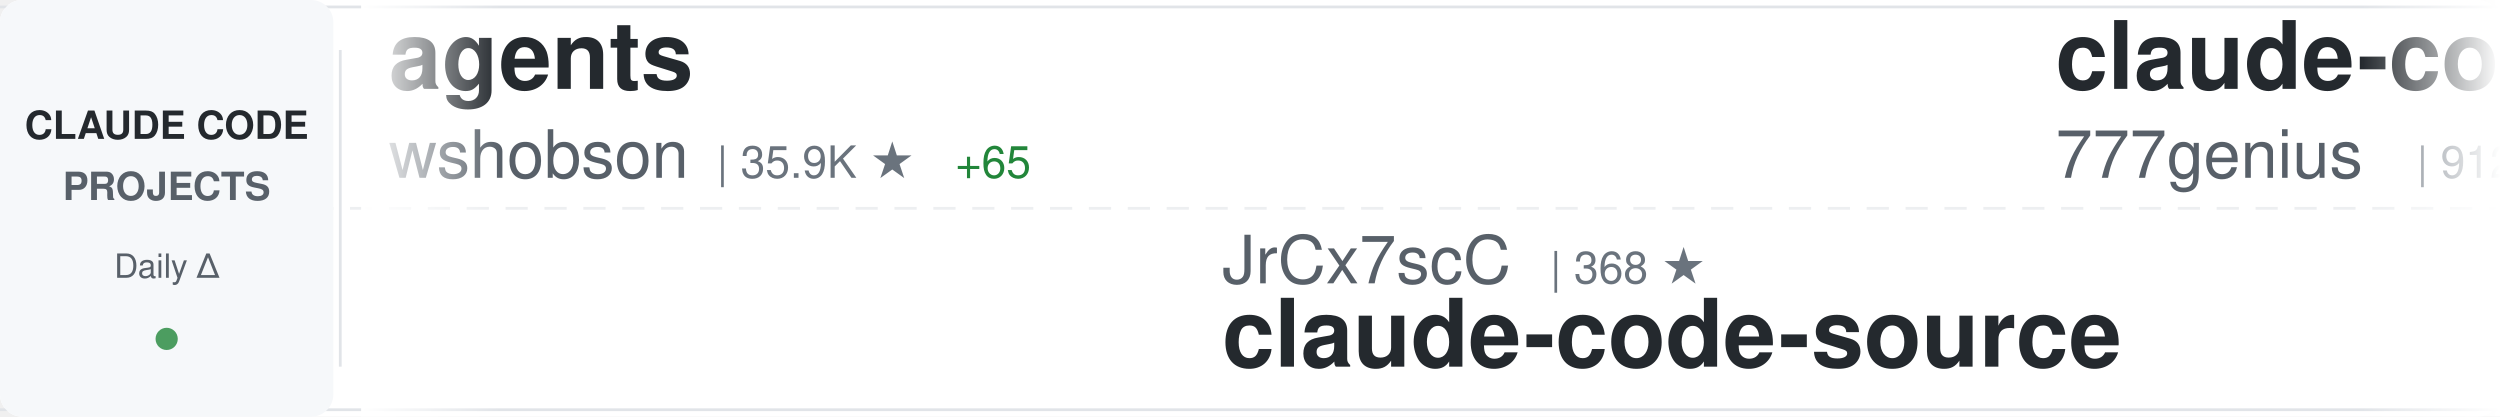
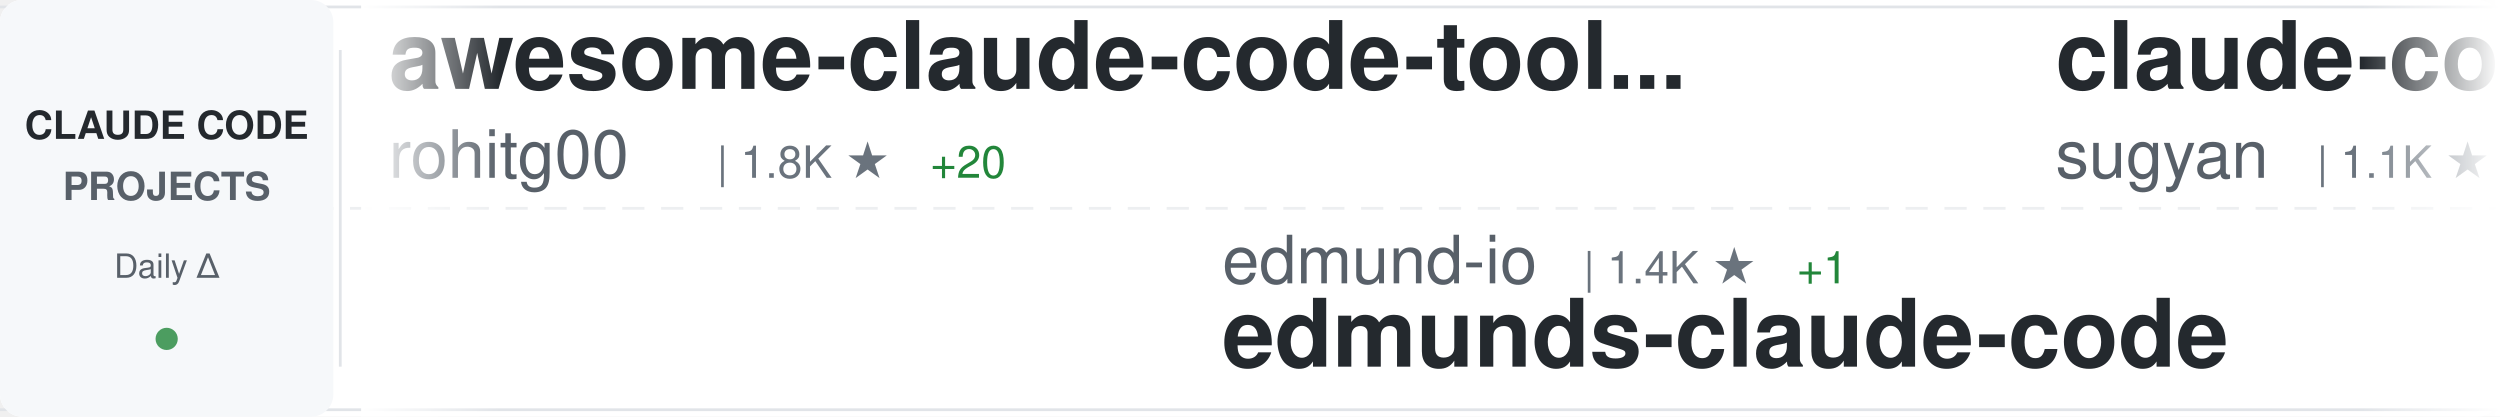
<svg xmlns="http://www.w3.org/2000/svg" width="900" height="150">
  <defs>
    <linearGradient id="awesomeLeftFade" x1="0%" y1="0%" x2="100%" y2="0%">
      <stop offset="0%" style="stop-color:#ffffff;stop-opacity:1" />
      <stop offset="100%" style="stop-color:#ffffff;stop-opacity:0" />
    </linearGradient>
    <linearGradient id="awesomeRightFade" x1="0%" y1="0%" x2="100%" y2="0%">
      <stop offset="0%" style="stop-color:#ffffff;stop-opacity:0" />
      <stop offset="100%" style="stop-color:#ffffff;stop-opacity:1" />
    </linearGradient>
  </defs>
  <rect width="900" height="150" fill="#ffffff" rx="8" />
  <rect x="0" y="2" width="900" height="1" fill="#e1e4e8" />
  <rect x="0" y="147" width="900" height="1" fill="#e1e4e8" />
  <line x1="0" y1="75" x2="900" y2="75" stroke="#e1e4e8" stroke-width="1" stroke-dasharray="8 6" opacity="0.6" />
  <rect x="0" y="0" width="120" height="150" fill="#f6f8fa" rx="8" />
  <text x="60" y="50" font-family="-apple-system, BlinkMacSystemFont, 'Segoe UI', Helvetica, Arial, sans-serif" font-size="14" font-weight="600" fill="#24292e" text-anchor="middle">CLAUDE CODE</text>
  <text x="60" y="72" font-family="-apple-system, BlinkMacSystemFont, 'Segoe UI', Helvetica, Arial, sans-serif" font-size="14" font-weight="600" fill="#586069" text-anchor="middle">PROJECTS</text>
  <text x="60" y="100" font-family="-apple-system, BlinkMacSystemFont, 'Segoe UI', Helvetica, Arial, sans-serif" font-size="12" font-weight="500" fill="#586069" text-anchor="middle">Daily Δ</text>
  <circle cx="60" cy="122" r="4" fill="#22863a" opacity="0.8" />
  <rect x="122" y="18" width="1" height="114" fill="#e1e4e8" />
  <clipPath id="awesomeTickerClip">
    <rect x="130" y="0" width="770" height="150" />
  </clipPath>
  <g clip-path="url(#awesomeTickerClip)">
    <g id="awesomeTickerItems">
      <animateTransform attributeName="transform" attributeType="XML" type="translate" from="0 0" to="-3000 0" dur="54s" repeatCount="indefinite" />
      <g transform="translate(0, 0)">
-         <text x="140" y="32" font-family="-apple-system, BlinkMacSystemFont, 'Segoe UI', Helvetica, Arial, sans-serif" font-size="34" font-weight="600" fill="#24292e">agents</text>
-         <text x="140" y="64" font-family="-apple-system, BlinkMacSystemFont, 'Segoe UI', Helvetica, Arial, sans-serif" font-size="24" font-weight="400" fill="#586069">wshobson</text>
-         <text x="258" y="64" font-family="-apple-system, BlinkMacSystemFont, 'Segoe UI', Helvetica, Arial, sans-serif" font-size="16" font-weight="500" fill="#6a737d">| 35.9K ★</text>
-         <text x="344" y="64" font-family="-apple-system, BlinkMacSystemFont, 'Segoe UI', Helvetica, Arial, sans-serif" font-size="16" font-weight="500" fill="#22863a"> +65</text>
+         <text x="140" y="32" font-family="-apple-system, BlinkMacSystemFont, 'Segoe UI', Helvetica, Arial, sans-serif" font-size="34" font-weight="600" fill="#24292e">awesome-claude-code-tool...</text>
+         <text x="140" y="64" font-family="-apple-system, BlinkMacSystemFont, 'Segoe UI', Helvetica, Arial, sans-serif" font-size="24" font-weight="400" fill="#586069">rohitg00</text>
+         <text x="258" y="64" font-family="-apple-system, BlinkMacSystemFont, 'Segoe UI', Helvetica, Arial, sans-serif" font-size="16" font-weight="500" fill="#6a737d">| 1.8K ★</text>
+         <text x="335" y="64" font-family="-apple-system, BlinkMacSystemFont, 'Segoe UI', Helvetica, Arial, sans-serif" font-size="16" font-weight="500" fill="#22863a"> +20</text>
      </g>
      <g transform="translate(300, 0)">
-         <text x="140" y="102" font-family="-apple-system, BlinkMacSystemFont, 'Segoe UI', Helvetica, Arial, sans-serif" font-size="24" font-weight="400" fill="#586069">JrCx7scC</text>
-         <text x="258" y="102" font-family="-apple-system, BlinkMacSystemFont, 'Segoe UI', Helvetica, Arial, sans-serif" font-size="16" font-weight="500" fill="#6a737d">| 368 ★</text>
-         <text x="140" y="132" font-family="-apple-system, BlinkMacSystemFont, 'Segoe UI', Helvetica, Arial, sans-serif" font-size="34" font-weight="600" fill="#24292e">claude-code-source</text>
+         <text x="140" y="102" font-family="-apple-system, BlinkMacSystemFont, 'Segoe UI', Helvetica, Arial, sans-serif" font-size="24" font-weight="400" fill="#586069">edmund-io</text>
+         <text x="270" y="102" font-family="-apple-system, BlinkMacSystemFont, 'Segoe UI', Helvetica, Arial, sans-serif" font-size="16" font-weight="500" fill="#6a737d">| 1.4K ★</text>
+         <text x="347" y="102" font-family="-apple-system, BlinkMacSystemFont, 'Segoe UI', Helvetica, Arial, sans-serif" font-size="16" font-weight="500" fill="#22863a"> +1</text>
+         <text x="140" y="132" font-family="-apple-system, BlinkMacSystemFont, 'Segoe UI', Helvetica, Arial, sans-serif" font-size="34" font-weight="600" fill="#24292e">edmunds-claude-code</text>
      </g>
      <g transform="translate(600, 0)">
-         <text x="140" y="32" font-family="-apple-system, BlinkMacSystemFont, 'Segoe UI', Helvetica, Arial, sans-serif" font-size="34" font-weight="600" fill="#24292e">claude-code-source-code</text>
-         <text x="140" y="64" font-family="-apple-system, BlinkMacSystemFont, 'Segoe UI', Helvetica, Arial, sans-serif" font-size="24" font-weight="400" fill="#586069">777genius</text>
-         <text x="270" y="64" font-family="-apple-system, BlinkMacSystemFont, 'Segoe UI', Helvetica, Arial, sans-serif" font-size="16" font-weight="500" fill="#6a737d">| 912 ★</text>
+         <text x="140" y="32" font-family="-apple-system, BlinkMacSystemFont, 'Segoe UI', Helvetica, Arial, sans-serif" font-size="34" font-weight="600" fill="#24292e">claude-code-webui</text>
+         <text x="140" y="64" font-family="-apple-system, BlinkMacSystemFont, 'Segoe UI', Helvetica, Arial, sans-serif" font-size="24" font-weight="400" fill="#586069">sugyan</text>
+         <text x="234" y="64" font-family="-apple-system, BlinkMacSystemFont, 'Segoe UI', Helvetica, Arial, sans-serif" font-size="16" font-weight="500" fill="#6a737d">| 1.1K ★</text>
+         <text x="311" y="64" font-family="-apple-system, BlinkMacSystemFont, 'Segoe UI', Helvetica, Arial, sans-serif" font-size="16" font-weight="500" fill="#22863a"> +3</text>
      </g>
      <g transform="translate(900, 0)">
-         <text x="140" y="102" font-family="-apple-system, BlinkMacSystemFont, 'Segoe UI', Helvetica, Arial, sans-serif" font-size="24" font-weight="400" fill="#586069">repowise-dev</text>
-         <text x="306" y="102" font-family="-apple-system, BlinkMacSystemFont, 'Segoe UI', Helvetica, Arial, sans-serif" font-size="16" font-weight="500" fill="#6a737d">| 1.1K ★</text>
-         <text x="383" y="102" font-family="-apple-system, BlinkMacSystemFont, 'Segoe UI', Helvetica, Arial, sans-serif" font-size="16" font-weight="500" fill="#22863a"> +1</text>
-         <text x="140" y="132" font-family="-apple-system, BlinkMacSystemFont, 'Segoe UI', Helvetica, Arial, sans-serif" font-size="34" font-weight="600" fill="#24292e">claude-code-prompts</text>
+         <text x="140" y="102" font-family="-apple-system, BlinkMacSystemFont, 'Segoe UI', Helvetica, Arial, sans-serif" font-size="24" font-weight="400" fill="#586069">frankbria</text>
+         <text x="270" y="102" font-family="-apple-system, BlinkMacSystemFont, 'Segoe UI', Helvetica, Arial, sans-serif" font-size="16" font-weight="500" fill="#6a737d">| 9.2K ★</text>
+         <text x="347" y="102" font-family="-apple-system, BlinkMacSystemFont, 'Segoe UI', Helvetica, Arial, sans-serif" font-size="16" font-weight="500" fill="#22863a"> +6</text>
+         <text x="140" y="132" font-family="-apple-system, BlinkMacSystemFont, 'Segoe UI', Helvetica, Arial, sans-serif" font-size="34" font-weight="600" fill="#24292e">ralph-claude-code</text>
      </g>
      <g transform="translate(1200, 0)">
-         <text x="140" y="32" font-family="-apple-system, BlinkMacSystemFont, 'Segoe UI', Helvetica, Arial, sans-serif" font-size="34" font-weight="600" fill="#24292e">awesome-claude-code-suba...</text>
-         <text x="140" y="64" font-family="-apple-system, BlinkMacSystemFont, 'Segoe UI', Helvetica, Arial, sans-serif" font-size="24" font-weight="400" fill="#586069">VoltAgent</text>
-         <text x="270" y="64" font-family="-apple-system, BlinkMacSystemFont, 'Segoe UI', Helvetica, Arial, sans-serif" font-size="16" font-weight="500" fill="#6a737d">| 20.5K ★</text>
-         <text x="356" y="64" font-family="-apple-system, BlinkMacSystemFont, 'Segoe UI', Helvetica, Arial, sans-serif" font-size="16" font-weight="500" fill="#22863a"> +83</text>
+         <text x="140" y="32" font-family="-apple-system, BlinkMacSystemFont, 'Segoe UI', Helvetica, Arial, sans-serif" font-size="34" font-weight="600" fill="#24292e">claude-code-from-scratch</text>
+         <text x="140" y="64" font-family="-apple-system, BlinkMacSystemFont, 'Segoe UI', Helvetica, Arial, sans-serif" font-size="24" font-weight="400" fill="#586069">Windy3f3f3f3f</text>
+         <text x="318" y="64" font-family="-apple-system, BlinkMacSystemFont, 'Segoe UI', Helvetica, Arial, sans-serif" font-size="16" font-weight="500" fill="#6a737d">| 1.3K ★</text>
+         <text x="395" y="64" font-family="-apple-system, BlinkMacSystemFont, 'Segoe UI', Helvetica, Arial, sans-serif" font-size="16" font-weight="500" fill="#22863a"> +12</text>
      </g>
      <g transform="translate(1500, 0)">
-         <text x="140" y="102" font-family="-apple-system, BlinkMacSystemFont, 'Segoe UI', Helvetica, Arial, sans-serif" font-size="24" font-weight="400" fill="#586069">AprilNEA</text>
-         <text x="258" y="102" font-family="-apple-system, BlinkMacSystemFont, 'Segoe UI', Helvetica, Arial, sans-serif" font-size="16" font-weight="500" fill="#6a737d">| 384 ★</text>
-         <text x="140" y="132" font-family="-apple-system, BlinkMacSystemFont, 'Segoe UI', Helvetica, Arial, sans-serif" font-size="34" font-weight="600" fill="#24292e">claude-code-source</text>
+         <text x="140" y="102" font-family="-apple-system, BlinkMacSystemFont, 'Segoe UI', Helvetica, Arial, sans-serif" font-size="24" font-weight="400" fill="#586069">andrew-kramer-inno</text>
+         <text x="378" y="102" font-family="-apple-system, BlinkMacSystemFont, 'Segoe UI', Helvetica, Arial, sans-serif" font-size="16" font-weight="500" fill="#6a737d">| 590 ★</text>
+         <text x="446" y="102" font-family="-apple-system, BlinkMacSystemFont, 'Segoe UI', Helvetica, Arial, sans-serif" font-size="16" font-weight="500" fill="#22863a"> +1</text>
+         <text x="140" y="132" font-family="-apple-system, BlinkMacSystemFont, 'Segoe UI', Helvetica, Arial, sans-serif" font-size="34" font-weight="600" fill="#24292e">claude-code-source-build</text>
      </g>
      <g transform="translate(1800, 0)">
        <text x="140" y="32" font-family="-apple-system, BlinkMacSystemFont, 'Segoe UI', Helvetica, Arial, sans-serif" font-size="34" font-weight="600" fill="#24292e">claude-code</text>
-         <text x="140" y="64" font-family="-apple-system, BlinkMacSystemFont, 'Segoe UI', Helvetica, Arial, sans-serif" font-size="24" font-weight="400" fill="#586069">yasasbanukaofficial</text>
-         <text x="390" y="64" font-family="-apple-system, BlinkMacSystemFont, 'Segoe UI', Helvetica, Arial, sans-serif" font-size="16" font-weight="500" fill="#6a737d">| 3.3K ★</text>
-         <text x="467" y="64" font-family="-apple-system, BlinkMacSystemFont, 'Segoe UI', Helvetica, Arial, sans-serif" font-size="16" font-weight="500" fill="#22863a"> +13</text>
+         <text x="140" y="64" font-family="-apple-system, BlinkMacSystemFont, 'Segoe UI', Helvetica, Arial, sans-serif" font-size="24" font-weight="400" fill="#586069">mehmoodosman</text>
+         <text x="306" y="64" font-family="-apple-system, BlinkMacSystemFont, 'Segoe UI', Helvetica, Arial, sans-serif" font-size="16" font-weight="500" fill="#6a737d">| 168 ★</text>
      </g>
      <g transform="translate(2100, 0)">
-         <text x="140" y="102" font-family="-apple-system, BlinkMacSystemFont, 'Segoe UI', Helvetica, Arial, sans-serif" font-size="24" font-weight="400" fill="#586069">RishabhK103</text>
-         <text x="294" y="102" font-family="-apple-system, BlinkMacSystemFont, 'Segoe UI', Helvetica, Arial, sans-serif" font-size="16" font-weight="500" fill="#6a737d">| 83 ★</text>
-         <text x="140" y="132" font-family="-apple-system, BlinkMacSystemFont, 'Segoe UI', Helvetica, Arial, sans-serif" font-size="34" font-weight="600" fill="#24292e">claude-code</text>
+         <text x="140" y="102" font-family="-apple-system, BlinkMacSystemFont, 'Segoe UI', Helvetica, Arial, sans-serif" font-size="24" font-weight="400" fill="#586069">ghuntley</text>
+         <text x="258" y="102" font-family="-apple-system, BlinkMacSystemFont, 'Segoe UI', Helvetica, Arial, sans-serif" font-size="16" font-weight="500" fill="#6a737d">| 978 ★</text>
+         <text x="140" y="132" font-family="-apple-system, BlinkMacSystemFont, 'Segoe UI', Helvetica, Arial, sans-serif" font-size="34" font-weight="600" fill="#24292e">claude-code-source-code-...</text>
      </g>
      <g transform="translate(2400, 0)">
-         <text x="140" y="32" font-family="-apple-system, BlinkMacSystemFont, 'Segoe UI', Helvetica, Arial, sans-serif" font-size="34" font-weight="600" fill="#24292e">ECC</text>
-         <text x="140" y="64" font-family="-apple-system, BlinkMacSystemFont, 'Segoe UI', Helvetica, Arial, sans-serif" font-size="24" font-weight="400" fill="#586069">affaan-m</text>
-         <text x="258" y="64" font-family="-apple-system, BlinkMacSystemFont, 'Segoe UI', Helvetica, Arial, sans-serif" font-size="16" font-weight="500" fill="#6a737d">| 191.5K ★</text>
-         <text x="353" y="64" font-family="-apple-system, BlinkMacSystemFont, 'Segoe UI', Helvetica, Arial, sans-serif" font-size="16" font-weight="500" fill="#22863a"> +2.0K</text>
+         <text x="140" y="32" font-family="-apple-system, BlinkMacSystemFont, 'Segoe UI', Helvetica, Arial, sans-serif" font-size="34" font-weight="600" fill="#24292e">claude-code</text>
+         <text x="140" y="64" font-family="-apple-system, BlinkMacSystemFont, 'Segoe UI', Helvetica, Arial, sans-serif" font-size="24" font-weight="400" fill="#586069">anthropics</text>
+         <text x="282" y="64" font-family="-apple-system, BlinkMacSystemFont, 'Segoe UI', Helvetica, Arial, sans-serif" font-size="16" font-weight="500" fill="#6a737d">| 126.4K ★</text>
+         <text x="377" y="64" font-family="-apple-system, BlinkMacSystemFont, 'Segoe UI', Helvetica, Arial, sans-serif" font-size="16" font-weight="500" fill="#22863a"> +302</text>
      </g>
      <g transform="translate(2700, 0)">
-         <text x="140" y="102" font-family="-apple-system, BlinkMacSystemFont, 'Segoe UI', Helvetica, Arial, sans-serif" font-size="24" font-weight="400" fill="#586069">Onewon</text>
-         <text x="234" y="102" font-family="-apple-system, BlinkMacSystemFont, 'Segoe UI', Helvetica, Arial, sans-serif" font-size="16" font-weight="500" fill="#6a737d">| 180 ★</text>
-         <text x="140" y="132" font-family="-apple-system, BlinkMacSystemFont, 'Segoe UI', Helvetica, Arial, sans-serif" font-size="34" font-weight="600" fill="#24292e">claude-code</text>
+         <text x="140" y="102" font-family="-apple-system, BlinkMacSystemFont, 'Segoe UI', Helvetica, Arial, sans-serif" font-size="24" font-weight="400" fill="#586069">AICoderTudou</text>
+         <text x="306" y="102" font-family="-apple-system, BlinkMacSystemFont, 'Segoe UI', Helvetica, Arial, sans-serif" font-size="16" font-weight="500" fill="#6a737d">| 501 ★</text>
+         <text x="140" y="132" font-family="-apple-system, BlinkMacSystemFont, 'Segoe UI', Helvetica, Arial, sans-serif" font-size="34" font-weight="600" fill="#24292e">claude-code-tudou</text>
      </g>
      <g transform="translate(3000, 0)">
-         <text x="140" y="32" font-family="-apple-system, BlinkMacSystemFont, 'Segoe UI', Helvetica, Arial, sans-serif" font-size="34" font-weight="600" fill="#24292e">agents</text>
-         <text x="140" y="64" font-family="-apple-system, BlinkMacSystemFont, 'Segoe UI', Helvetica, Arial, sans-serif" font-size="24" font-weight="400" fill="#586069">wshobson</text>
-         <text x="258" y="64" font-family="-apple-system, BlinkMacSystemFont, 'Segoe UI', Helvetica, Arial, sans-serif" font-size="16" font-weight="500" fill="#6a737d">| 35.9K ★</text>
-         <text x="344" y="64" font-family="-apple-system, BlinkMacSystemFont, 'Segoe UI', Helvetica, Arial, sans-serif" font-size="16" font-weight="500" fill="#22863a"> +65</text>
+         <text x="140" y="32" font-family="-apple-system, BlinkMacSystemFont, 'Segoe UI', Helvetica, Arial, sans-serif" font-size="34" font-weight="600" fill="#24292e">awesome-claude-code-tool...</text>
+         <text x="140" y="64" font-family="-apple-system, BlinkMacSystemFont, 'Segoe UI', Helvetica, Arial, sans-serif" font-size="24" font-weight="400" fill="#586069">rohitg00</text>
+         <text x="258" y="64" font-family="-apple-system, BlinkMacSystemFont, 'Segoe UI', Helvetica, Arial, sans-serif" font-size="16" font-weight="500" fill="#6a737d">| 1.8K ★</text>
+         <text x="335" y="64" font-family="-apple-system, BlinkMacSystemFont, 'Segoe UI', Helvetica, Arial, sans-serif" font-size="16" font-weight="500" fill="#22863a"> +20</text>
      </g>
      <g transform="translate(3300, 0)">
-         <text x="140" y="102" font-family="-apple-system, BlinkMacSystemFont, 'Segoe UI', Helvetica, Arial, sans-serif" font-size="24" font-weight="400" fill="#586069">JrCx7scC</text>
-         <text x="258" y="102" font-family="-apple-system, BlinkMacSystemFont, 'Segoe UI', Helvetica, Arial, sans-serif" font-size="16" font-weight="500" fill="#6a737d">| 368 ★</text>
-         <text x="140" y="132" font-family="-apple-system, BlinkMacSystemFont, 'Segoe UI', Helvetica, Arial, sans-serif" font-size="34" font-weight="600" fill="#24292e">claude-code-source</text>
+         <text x="140" y="102" font-family="-apple-system, BlinkMacSystemFont, 'Segoe UI', Helvetica, Arial, sans-serif" font-size="24" font-weight="400" fill="#586069">edmund-io</text>
+         <text x="270" y="102" font-family="-apple-system, BlinkMacSystemFont, 'Segoe UI', Helvetica, Arial, sans-serif" font-size="16" font-weight="500" fill="#6a737d">| 1.4K ★</text>
+         <text x="347" y="102" font-family="-apple-system, BlinkMacSystemFont, 'Segoe UI', Helvetica, Arial, sans-serif" font-size="16" font-weight="500" fill="#22863a"> +1</text>
+         <text x="140" y="132" font-family="-apple-system, BlinkMacSystemFont, 'Segoe UI', Helvetica, Arial, sans-serif" font-size="34" font-weight="600" fill="#24292e">edmunds-claude-code</text>
      </g>
      <g transform="translate(3600, 0)">
-         <text x="140" y="32" font-family="-apple-system, BlinkMacSystemFont, 'Segoe UI', Helvetica, Arial, sans-serif" font-size="34" font-weight="600" fill="#24292e">claude-code-source-code</text>
-         <text x="140" y="64" font-family="-apple-system, BlinkMacSystemFont, 'Segoe UI', Helvetica, Arial, sans-serif" font-size="24" font-weight="400" fill="#586069">777genius</text>
-         <text x="270" y="64" font-family="-apple-system, BlinkMacSystemFont, 'Segoe UI', Helvetica, Arial, sans-serif" font-size="16" font-weight="500" fill="#6a737d">| 912 ★</text>
+         <text x="140" y="32" font-family="-apple-system, BlinkMacSystemFont, 'Segoe UI', Helvetica, Arial, sans-serif" font-size="34" font-weight="600" fill="#24292e">claude-code-webui</text>
+         <text x="140" y="64" font-family="-apple-system, BlinkMacSystemFont, 'Segoe UI', Helvetica, Arial, sans-serif" font-size="24" font-weight="400" fill="#586069">sugyan</text>
+         <text x="234" y="64" font-family="-apple-system, BlinkMacSystemFont, 'Segoe UI', Helvetica, Arial, sans-serif" font-size="16" font-weight="500" fill="#6a737d">| 1.1K ★</text>
+         <text x="311" y="64" font-family="-apple-system, BlinkMacSystemFont, 'Segoe UI', Helvetica, Arial, sans-serif" font-size="16" font-weight="500" fill="#22863a"> +3</text>
      </g>
      <g transform="translate(3900, 0)">
-         <text x="140" y="102" font-family="-apple-system, BlinkMacSystemFont, 'Segoe UI', Helvetica, Arial, sans-serif" font-size="24" font-weight="400" fill="#586069">repowise-dev</text>
-         <text x="306" y="102" font-family="-apple-system, BlinkMacSystemFont, 'Segoe UI', Helvetica, Arial, sans-serif" font-size="16" font-weight="500" fill="#6a737d">| 1.1K ★</text>
-         <text x="383" y="102" font-family="-apple-system, BlinkMacSystemFont, 'Segoe UI', Helvetica, Arial, sans-serif" font-size="16" font-weight="500" fill="#22863a"> +1</text>
-         <text x="140" y="132" font-family="-apple-system, BlinkMacSystemFont, 'Segoe UI', Helvetica, Arial, sans-serif" font-size="34" font-weight="600" fill="#24292e">claude-code-prompts</text>
+         <text x="140" y="102" font-family="-apple-system, BlinkMacSystemFont, 'Segoe UI', Helvetica, Arial, sans-serif" font-size="24" font-weight="400" fill="#586069">frankbria</text>
+         <text x="270" y="102" font-family="-apple-system, BlinkMacSystemFont, 'Segoe UI', Helvetica, Arial, sans-serif" font-size="16" font-weight="500" fill="#6a737d">| 9.2K ★</text>
+         <text x="347" y="102" font-family="-apple-system, BlinkMacSystemFont, 'Segoe UI', Helvetica, Arial, sans-serif" font-size="16" font-weight="500" fill="#22863a"> +6</text>
+         <text x="140" y="132" font-family="-apple-system, BlinkMacSystemFont, 'Segoe UI', Helvetica, Arial, sans-serif" font-size="34" font-weight="600" fill="#24292e">ralph-claude-code</text>
      </g>
    </g>
  </g>
  <rect x="130" y="0" width="50" height="150" fill="url(#awesomeLeftFade)" />
  <rect x="850" y="0" width="50" height="150" fill="url(#awesomeRightFade)" />
</svg>
